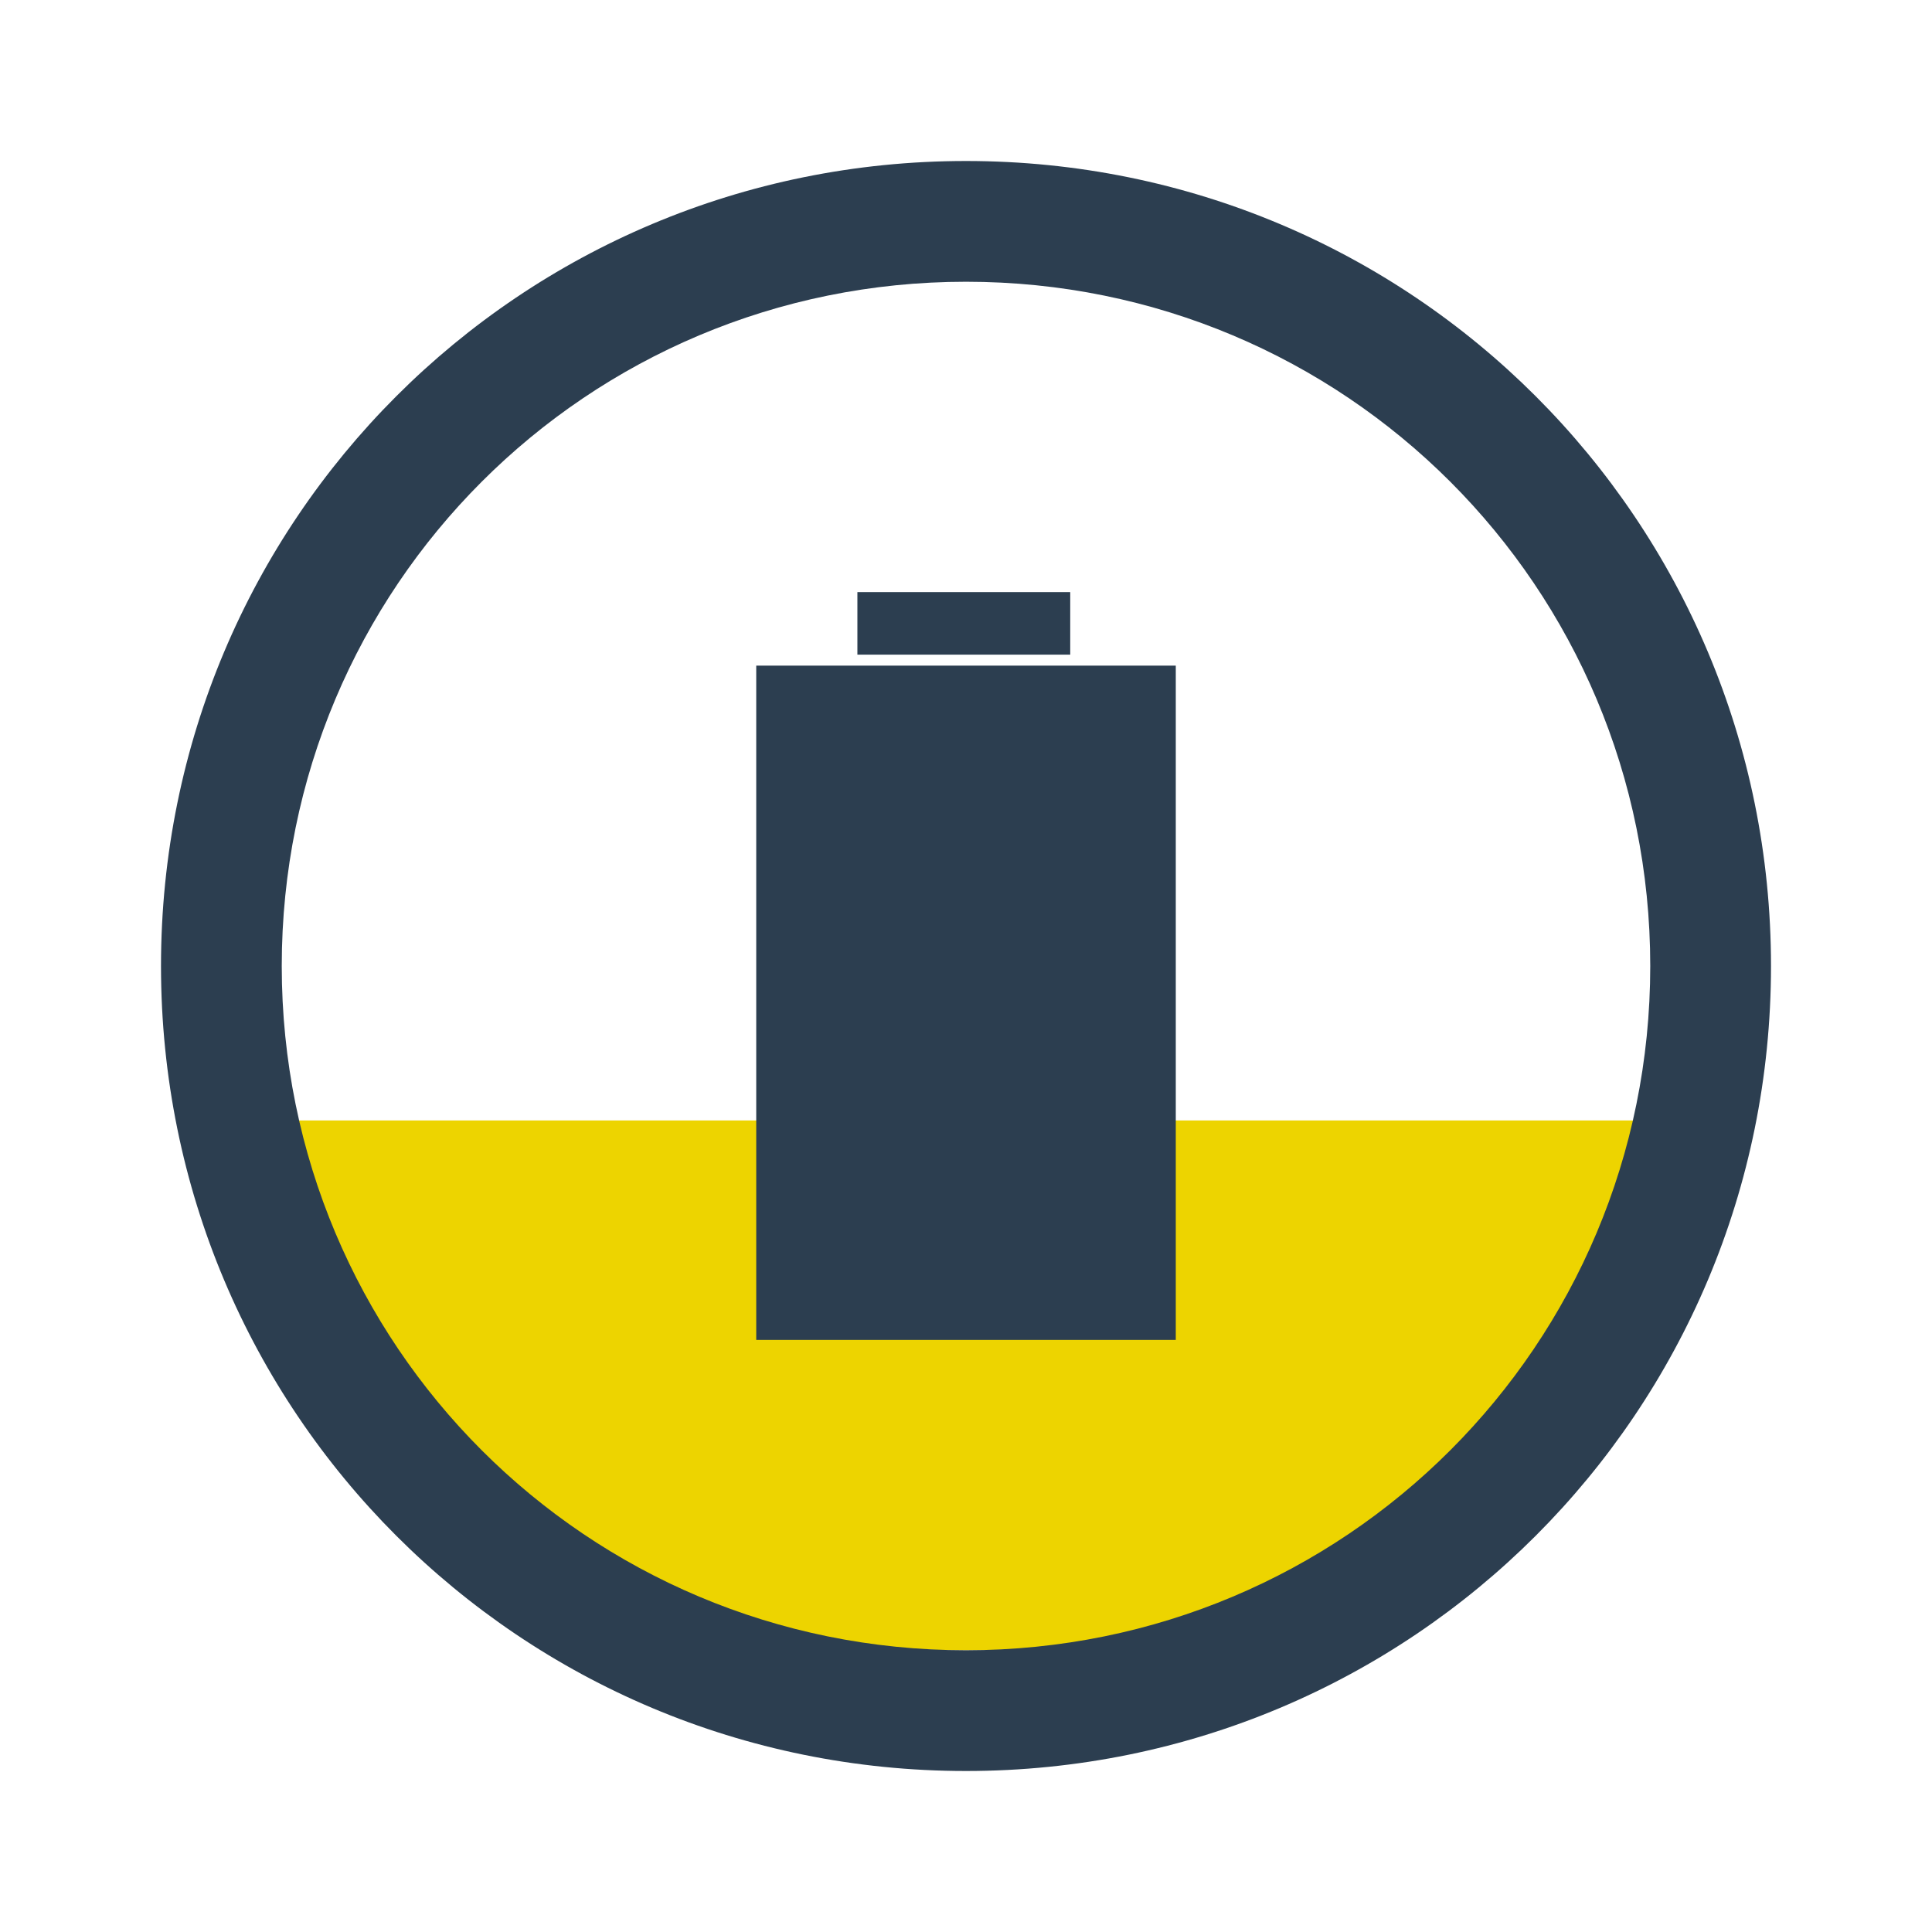
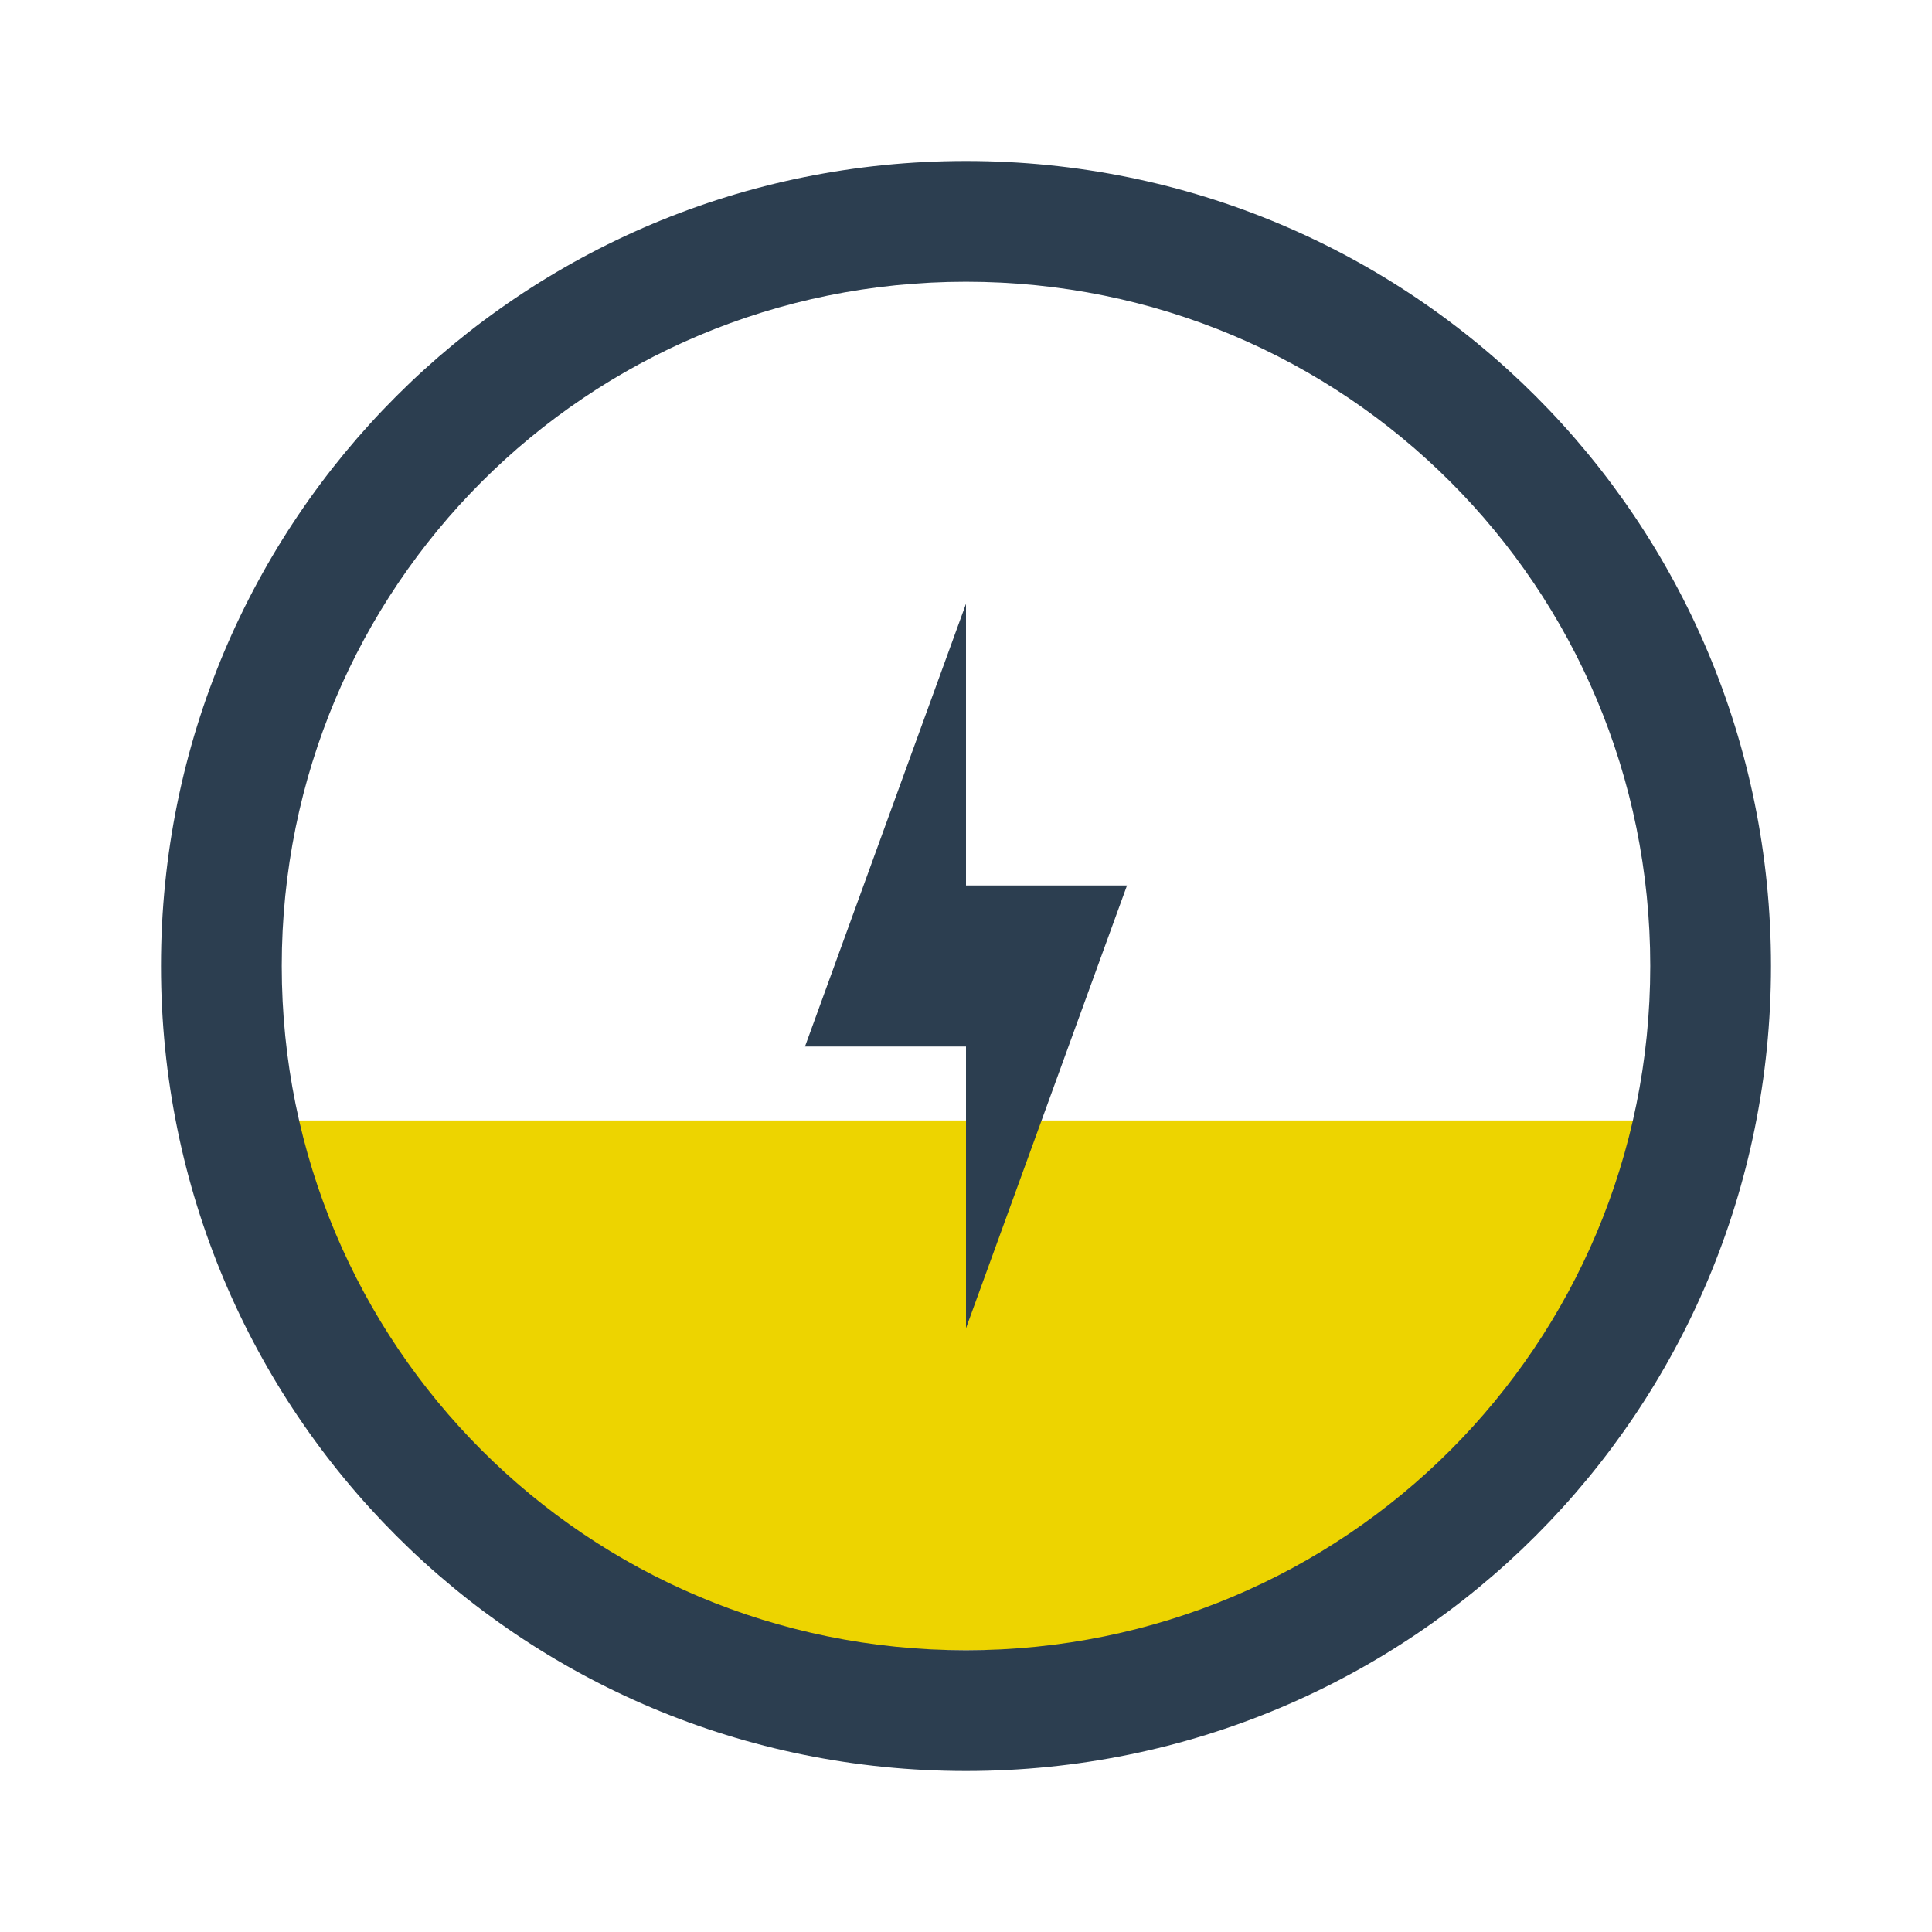
<svg xmlns="http://www.w3.org/2000/svg" xmlns:xlink="http://www.w3.org/1999/xlink" version="1.0" width="48" height="48" id="svg2" style="display:inline">
  <defs id="defs4">
    <linearGradient id="linearGradient4081">
      <stop id="stop4083" style="stop-color:#aaaaaa;stop-opacity:1" offset="0" />
      <stop id="stop4085" style="stop-color:#f0f0f0;stop-opacity:1" offset="1" />
    </linearGradient>
    <linearGradient x1="39" y1="72" x2="39.196" y2="24.267" id="linearGradient3763" xlink:href="#linearGradient4081" gradientUnits="userSpaceOnUse" />
    <linearGradient x1="44" y1="66" x2="44" y2="30.943" id="linearGradient3636" xlink:href="#linearGradient4081" gradientUnits="userSpaceOnUse" />
  </defs>
  <path style="color:#000000;fill:#edd400;fill-opacity:1;fill-rule:evenodd;stroke:none;stroke-width:4;marker:none;visibility:visible;display:inline;overflow:visible;enable-background:accumulate" d="M 5.719,27.837 C 4.002,29.17 7,30.765 7,32.476 7,37.198 14.582,41 24,41 c 9.418,0 17,-3.802 17,-8.524 0,-1.711 2.998,-3.306 1.281,-4.638 z" id="rect3003" />
  <path style="fill:#2c3e50;fill-opacity:1;stroke:none;display:inline" d="M 24,4 C 12.92,4 4,12.92 4,24 4,35.08 12.92,44 24,44 35.08,44 44,35.08 44,24 44,12.92 35.08,4 24,4 z m 0,3 c 9.418,0 17,7.582 17,17 0,9.418 -7.582,17 -17,17 C 14.582,41 7,33.418 7,24 7,14.582 14.582,7 24,7 z" id="rect4118" />
-   <g transform="matrix(0,-0.4823509,0.4823509,0,12.53903,36.05721)" style="fill:#2c3e50;fill-opacity:1;display:inline" id="g2992">
-     <rect y="12.956" x="5.738" height="21.61" width="34.73" id="rect3143" style="color:#000000;fill:#2c3e50;fill-opacity:1;fill-rule:evenodd;stroke:none;stroke-width:2.1;marker:none;visibility:visible;display:inline;overflow:visible;enable-background:accumulate" />
-     <rect style="fill:#2c3e50;fill-opacity:1;stroke:none;display:inline" id="rect3009-2-9" width="3.221" height="10.962" x="41.034" y="18.167" />
-   </g>
+   <path style="fill:#2c3e50;fill-opacity:1;stroke:none;display:inline" d="m 20,26 4,-11 0,7 4,0 -4,11 0,-7 z" id="path4199" />
</svg>
